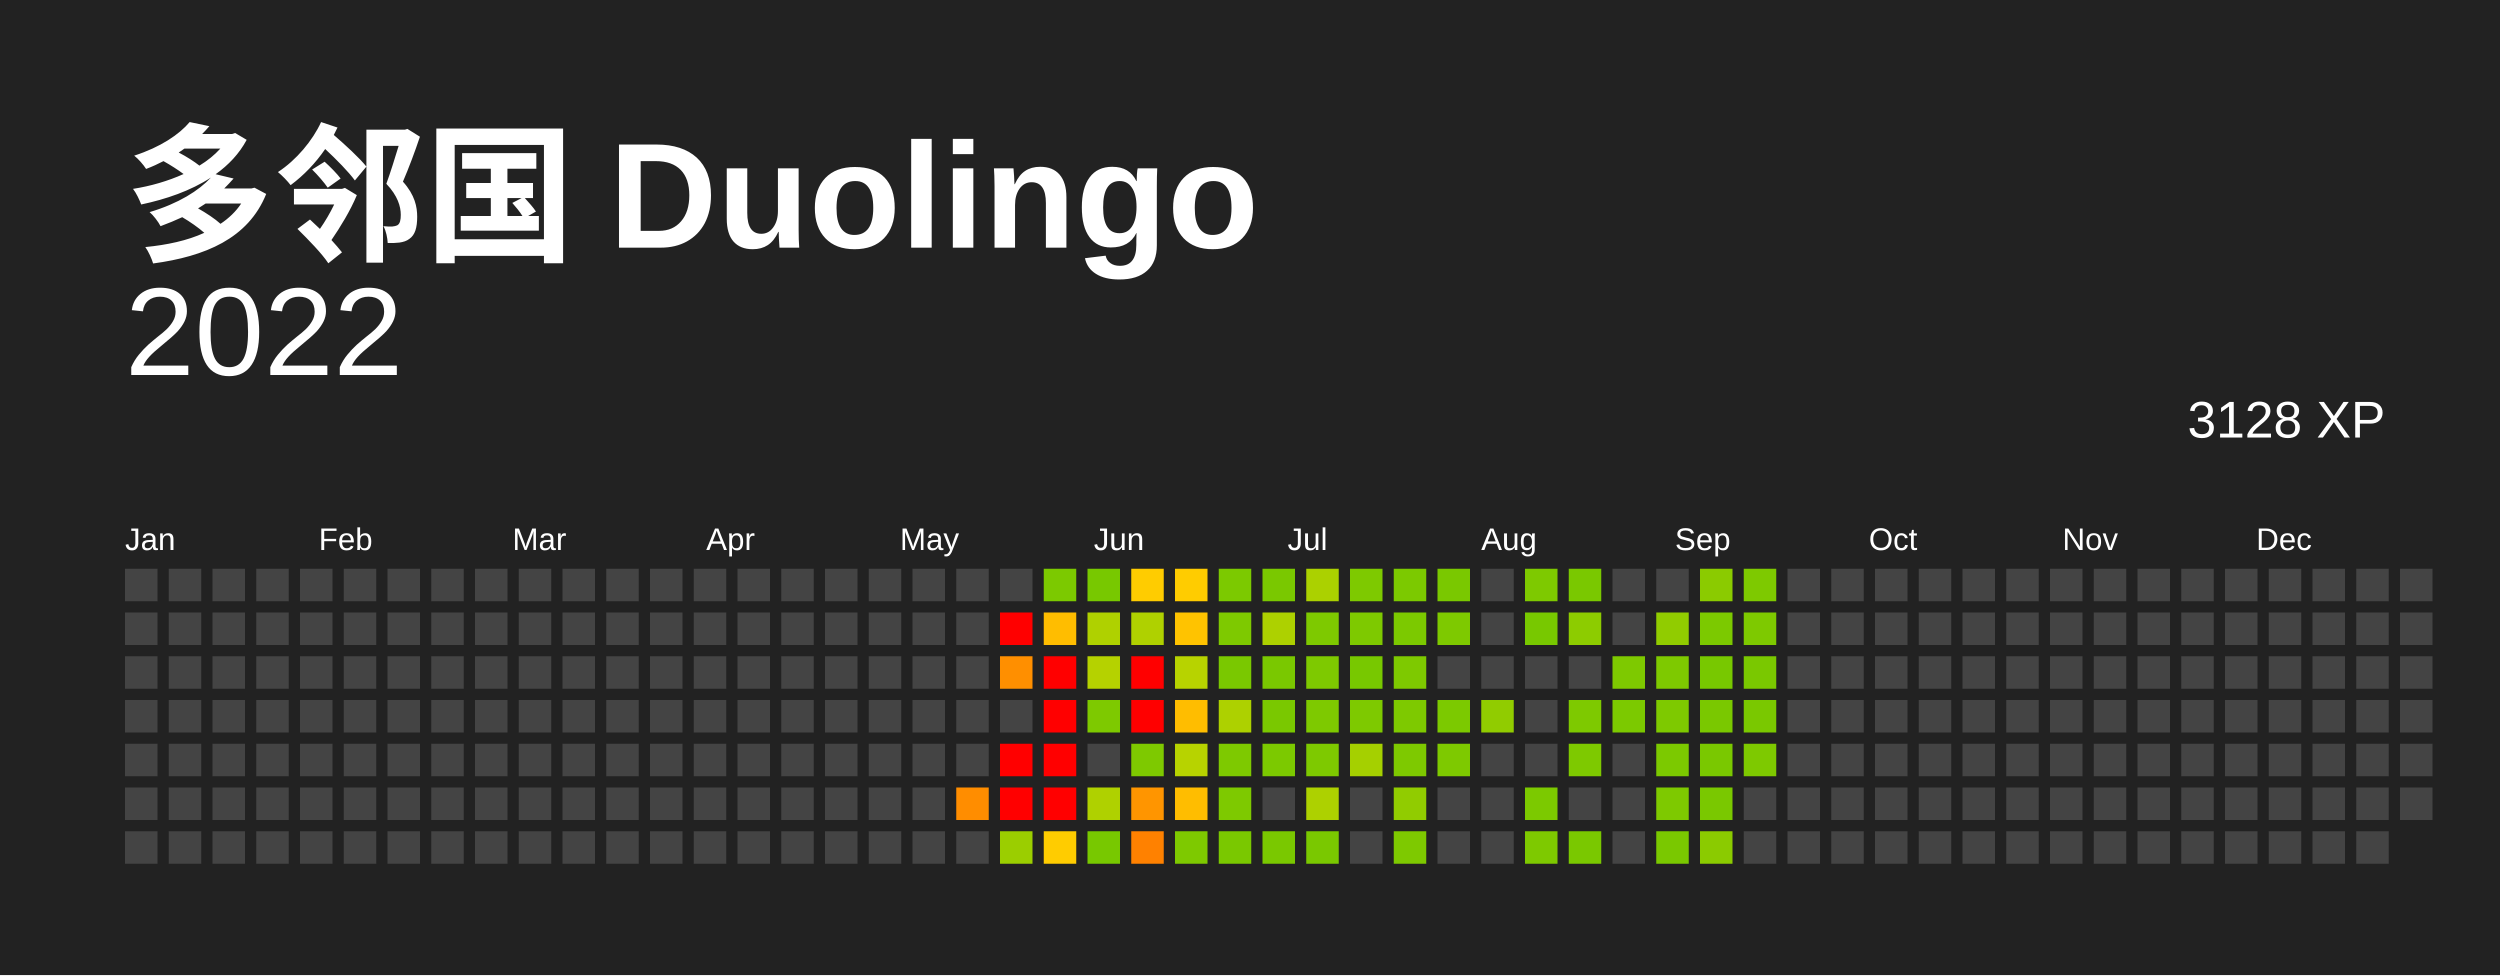
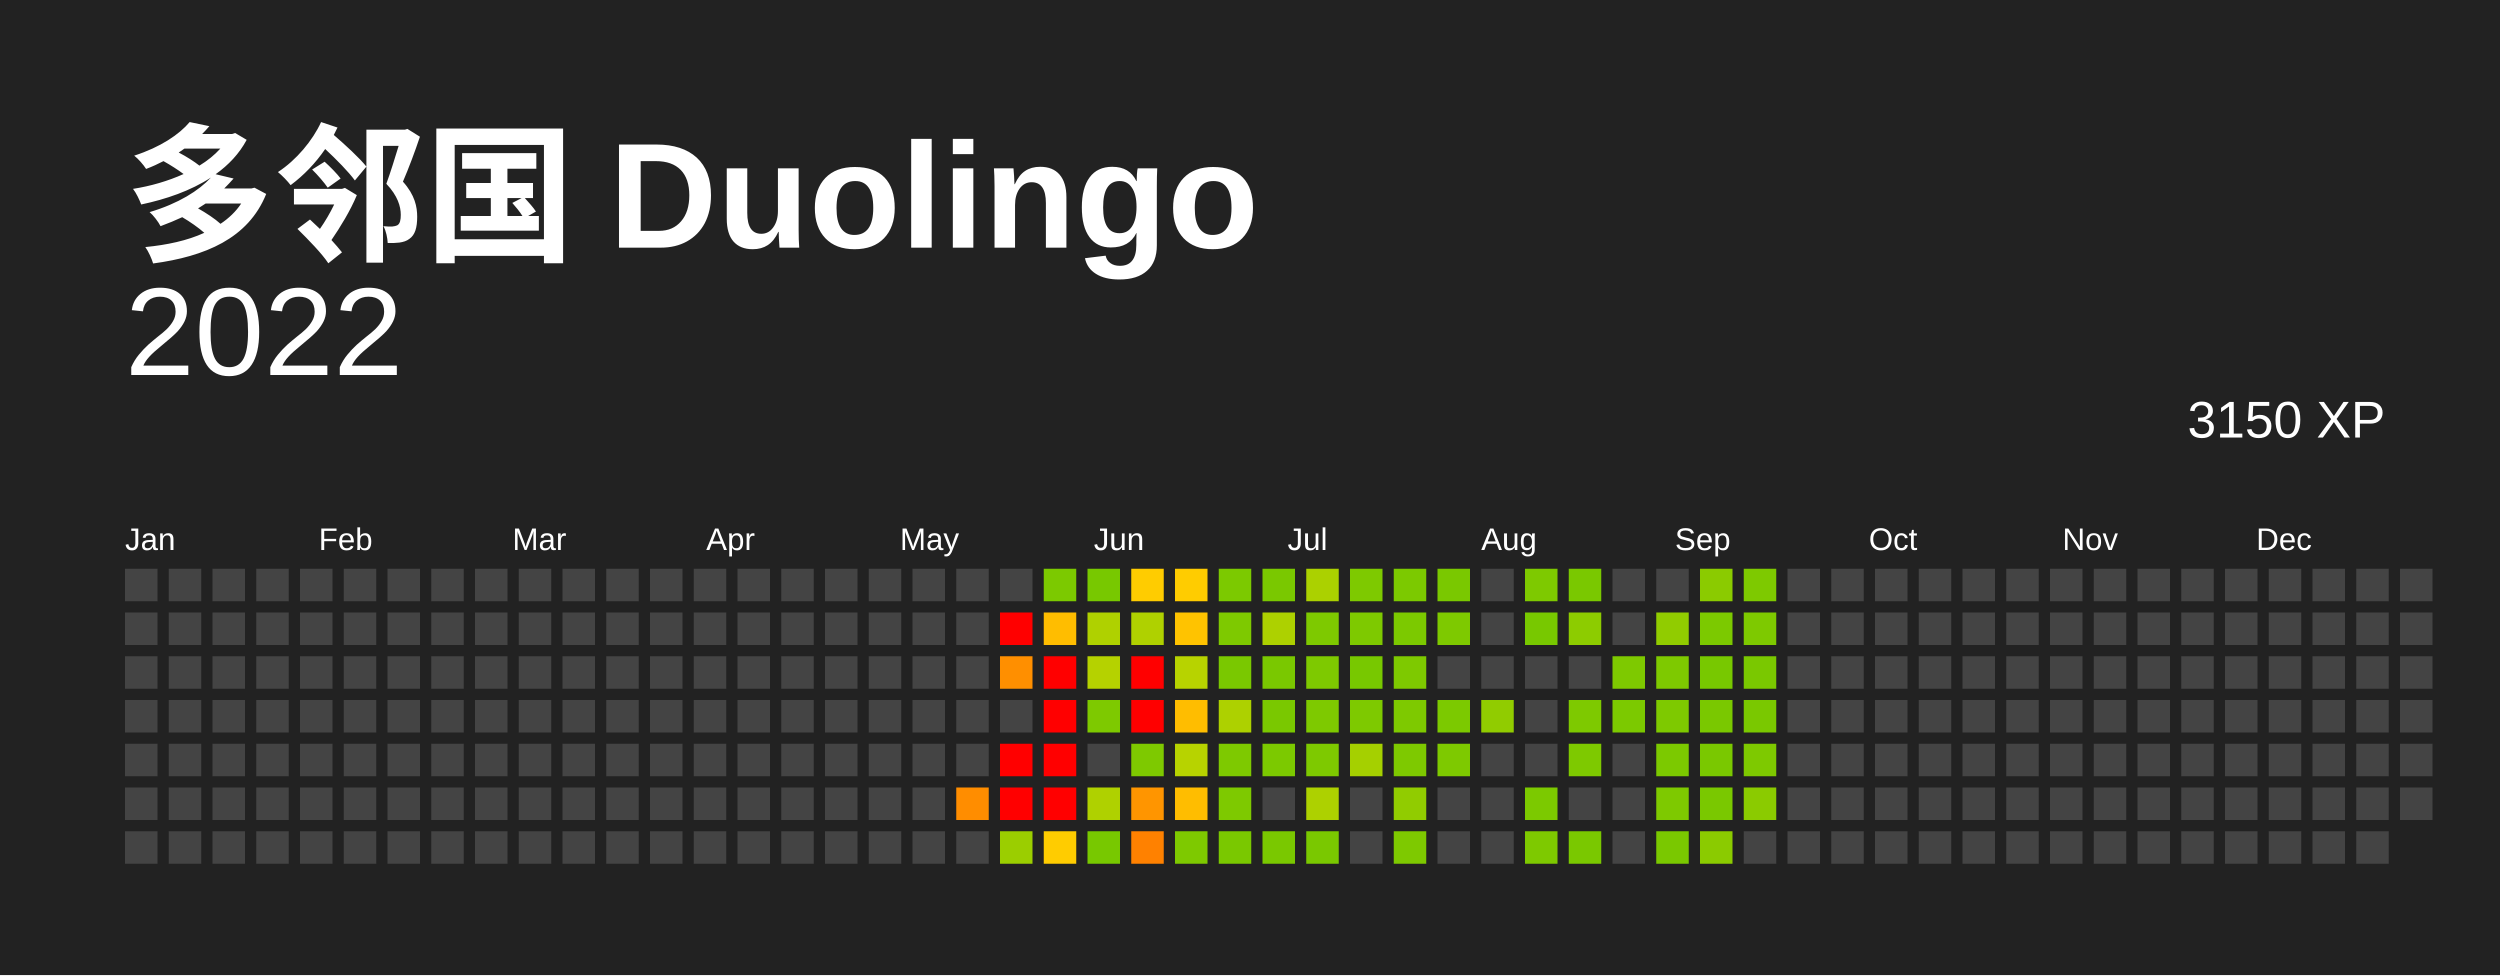
<svg xmlns="http://www.w3.org/2000/svg" baseProfile="full" height="78mm" version="1.1" viewBox="0,0,200,78" width="200mm">
  <defs />
  <rect fill="#222222" height="78" width="200" x="0" y="0" />
  <text fill="#FFFFFF" style="font-size:12px; font-family:Arial; font-weight:bold;" x="10" y="20"> 多邻国 Duolingo</text>
  <text alignment-baseline="hanging" fill="#FFFFFF" style="font-size:10.0px; font-family:Arial;" x="10" y="30">2022</text>
-   <text alignment-baseline="hanging" fill="#FFFFFF" style="font-size:4.125px; font-family:Arial;" x="175" y="35">3128 XP</text>
+   <text alignment-baseline="hanging" fill="#FFFFFF" style="font-size:4.125px; font-family:Arial;" x="175" y="35">3150 XP</text>
  <text fill="#FFFFFF" style="font-size:2.5px; font-family:Arial" x="10.0" y="44">Jan</text>
  <text fill="#FFFFFF" style="font-size:2.5px; font-family:Arial" x="25.5" y="44">Feb</text>
  <text fill="#FFFFFF" style="font-size:2.5px; font-family:Arial" x="41.0" y="44">Mar</text>
  <text fill="#FFFFFF" style="font-size:2.5px; font-family:Arial" x="56.5" y="44">Apr</text>
  <text fill="#FFFFFF" style="font-size:2.5px; font-family:Arial" x="72.0" y="44">May</text>
  <text fill="#FFFFFF" style="font-size:2.5px; font-family:Arial" x="87.5" y="44">Jun</text>
  <text fill="#FFFFFF" style="font-size:2.5px; font-family:Arial" x="103.0" y="44">Jul</text>
  <text fill="#FFFFFF" style="font-size:2.5px; font-family:Arial" x="118.5" y="44">Aug</text>
  <text fill="#FFFFFF" style="font-size:2.5px; font-family:Arial" x="134.0" y="44">Sep</text>
  <text fill="#FFFFFF" style="font-size:2.5px; font-family:Arial" x="149.5" y="44">Oct</text>
  <text fill="#FFFFFF" style="font-size:2.5px; font-family:Arial" x="165.0" y="44">Nov</text>
  <text fill="#FFFFFF" style="font-size:2.5px; font-family:Arial" x="180.5" y="44">Dec</text>
  <rect fill="#444444" height="2.6" width="2.6" x="10.0" y="45.5" />
  <rect fill="#444444" height="2.6" width="2.6" x="10.0" y="49.0" />
  <rect fill="#444444" height="2.6" width="2.6" x="10.0" y="52.5" />
  <rect fill="#444444" height="2.6" width="2.6" x="10.0" y="56.0" />
  <rect fill="#444444" height="2.6" width="2.6" x="10.0" y="59.5" />
  <rect fill="#444444" height="2.6" width="2.6" x="10.0" y="63.0" />
  <rect fill="#444444" height="2.6" width="2.6" x="10.0" y="66.5" />
  <rect fill="#444444" height="2.6" width="2.6" x="13.5" y="45.5" />
  <rect fill="#444444" height="2.6" width="2.6" x="13.5" y="49.0" />
  <rect fill="#444444" height="2.6" width="2.6" x="13.5" y="52.5" />
  <rect fill="#444444" height="2.6" width="2.6" x="13.5" y="56.0" />
  <rect fill="#444444" height="2.6" width="2.6" x="13.5" y="59.5" />
  <rect fill="#444444" height="2.6" width="2.6" x="13.5" y="63.0" />
  <rect fill="#444444" height="2.6" width="2.6" x="13.5" y="66.5" />
  <rect fill="#444444" height="2.6" width="2.6" x="17.0" y="45.5" />
  <rect fill="#444444" height="2.6" width="2.6" x="17.0" y="49.0" />
  <rect fill="#444444" height="2.6" width="2.6" x="17.0" y="52.5" />
  <rect fill="#444444" height="2.6" width="2.6" x="17.0" y="56.0" />
  <rect fill="#444444" height="2.6" width="2.6" x="17.0" y="59.5" />
  <rect fill="#444444" height="2.6" width="2.6" x="17.0" y="63.0" />
  <rect fill="#444444" height="2.6" width="2.6" x="17.0" y="66.5" />
  <rect fill="#444444" height="2.6" width="2.6" x="20.5" y="45.5" />
  <rect fill="#444444" height="2.6" width="2.6" x="20.5" y="49.0" />
  <rect fill="#444444" height="2.6" width="2.6" x="20.5" y="52.5" />
  <rect fill="#444444" height="2.6" width="2.6" x="20.5" y="56.0" />
  <rect fill="#444444" height="2.6" width="2.6" x="20.5" y="59.5" />
  <rect fill="#444444" height="2.6" width="2.6" x="20.5" y="63.0" />
  <rect fill="#444444" height="2.6" width="2.6" x="20.5" y="66.5" />
  <rect fill="#444444" height="2.6" width="2.6" x="24.0" y="45.5" />
  <rect fill="#444444" height="2.6" width="2.6" x="24.0" y="49.0" />
  <rect fill="#444444" height="2.6" width="2.6" x="24.0" y="52.5" />
  <rect fill="#444444" height="2.6" width="2.6" x="24.0" y="56.0" />
  <rect fill="#444444" height="2.6" width="2.6" x="24.0" y="59.5" />
  <rect fill="#444444" height="2.6" width="2.6" x="24.0" y="63.0" />
  <rect fill="#444444" height="2.6" width="2.6" x="24.0" y="66.5" />
  <rect fill="#444444" height="2.6" width="2.6" x="27.5" y="45.5" />
  <rect fill="#444444" height="2.6" width="2.6" x="27.5" y="49.0" />
  <rect fill="#444444" height="2.6" width="2.6" x="27.5" y="52.5" />
  <rect fill="#444444" height="2.6" width="2.6" x="27.5" y="56.0" />
  <rect fill="#444444" height="2.6" width="2.6" x="27.5" y="59.5" />
  <rect fill="#444444" height="2.6" width="2.6" x="27.5" y="63.0" />
  <rect fill="#444444" height="2.6" width="2.6" x="27.5" y="66.5" />
  <rect fill="#444444" height="2.6" width="2.6" x="31.0" y="45.5" />
  <rect fill="#444444" height="2.6" width="2.6" x="31.0" y="49.0" />
  <rect fill="#444444" height="2.6" width="2.6" x="31.0" y="52.5" />
  <rect fill="#444444" height="2.6" width="2.6" x="31.0" y="56.0" />
  <rect fill="#444444" height="2.6" width="2.6" x="31.0" y="59.5" />
  <rect fill="#444444" height="2.6" width="2.6" x="31.0" y="63.0" />
  <rect fill="#444444" height="2.6" width="2.6" x="31.0" y="66.5" />
  <rect fill="#444444" height="2.6" width="2.6" x="34.5" y="45.5" />
  <rect fill="#444444" height="2.6" width="2.6" x="34.5" y="49.0" />
  <rect fill="#444444" height="2.6" width="2.6" x="34.5" y="52.5" />
  <rect fill="#444444" height="2.6" width="2.6" x="34.5" y="56.0" />
  <rect fill="#444444" height="2.6" width="2.6" x="34.5" y="59.5" />
  <rect fill="#444444" height="2.6" width="2.6" x="34.5" y="63.0" />
  <rect fill="#444444" height="2.6" width="2.6" x="34.5" y="66.5" />
  <rect fill="#444444" height="2.6" width="2.6" x="38.0" y="45.5" />
  <rect fill="#444444" height="2.6" width="2.6" x="38.0" y="49.0" />
  <rect fill="#444444" height="2.6" width="2.6" x="38.0" y="52.5" />
  <rect fill="#444444" height="2.6" width="2.6" x="38.0" y="56.0" />
  <rect fill="#444444" height="2.6" width="2.6" x="38.0" y="59.5" />
  <rect fill="#444444" height="2.6" width="2.6" x="38.0" y="63.0" />
  <rect fill="#444444" height="2.6" width="2.6" x="38.0" y="66.5" />
  <rect fill="#444444" height="2.6" width="2.6" x="41.5" y="45.5" />
  <rect fill="#444444" height="2.6" width="2.6" x="41.5" y="49.0" />
  <rect fill="#444444" height="2.6" width="2.6" x="41.5" y="52.5" />
  <rect fill="#444444" height="2.6" width="2.6" x="41.5" y="56.0" />
  <rect fill="#444444" height="2.6" width="2.6" x="41.5" y="59.5" />
  <rect fill="#444444" height="2.6" width="2.6" x="41.5" y="63.0" />
  <rect fill="#444444" height="2.6" width="2.6" x="41.5" y="66.5" />
  <rect fill="#444444" height="2.6" width="2.6" x="45.0" y="45.5" />
  <rect fill="#444444" height="2.6" width="2.6" x="45.0" y="49.0" />
  <rect fill="#444444" height="2.6" width="2.6" x="45.0" y="52.5" />
  <rect fill="#444444" height="2.6" width="2.6" x="45.0" y="56.0" />
  <rect fill="#444444" height="2.6" width="2.6" x="45.0" y="59.5" />
  <rect fill="#444444" height="2.6" width="2.6" x="45.0" y="63.0" />
  <rect fill="#444444" height="2.6" width="2.6" x="45.0" y="66.5" />
  <rect fill="#444444" height="2.6" width="2.6" x="48.5" y="45.5" />
  <rect fill="#444444" height="2.6" width="2.6" x="48.5" y="49.0" />
  <rect fill="#444444" height="2.6" width="2.6" x="48.5" y="52.5" />
  <rect fill="#444444" height="2.6" width="2.6" x="48.5" y="56.0" />
  <rect fill="#444444" height="2.6" width="2.6" x="48.5" y="59.5" />
  <rect fill="#444444" height="2.6" width="2.6" x="48.5" y="63.0" />
  <rect fill="#444444" height="2.6" width="2.6" x="48.5" y="66.5" />
  <rect fill="#444444" height="2.6" width="2.6" x="52.0" y="45.5" />
  <rect fill="#444444" height="2.6" width="2.6" x="52.0" y="49.0" />
  <rect fill="#444444" height="2.6" width="2.6" x="52.0" y="52.5" />
  <rect fill="#444444" height="2.6" width="2.6" x="52.0" y="56.0" />
  <rect fill="#444444" height="2.6" width="2.6" x="52.0" y="59.5" />
  <rect fill="#444444" height="2.6" width="2.6" x="52.0" y="63.0" />
  <rect fill="#444444" height="2.6" width="2.6" x="52.0" y="66.5" />
  <rect fill="#444444" height="2.6" width="2.6" x="55.5" y="45.5" />
  <rect fill="#444444" height="2.6" width="2.6" x="55.5" y="49.0" />
  <rect fill="#444444" height="2.6" width="2.6" x="55.5" y="52.5" />
  <rect fill="#444444" height="2.6" width="2.6" x="55.5" y="56.0" />
  <rect fill="#444444" height="2.6" width="2.6" x="55.5" y="59.5" />
  <rect fill="#444444" height="2.6" width="2.6" x="55.5" y="63.0" />
  <rect fill="#444444" height="2.6" width="2.6" x="55.5" y="66.5" />
  <rect fill="#444444" height="2.6" width="2.6" x="59.0" y="45.5" />
  <rect fill="#444444" height="2.6" width="2.6" x="59.0" y="49.0" />
  <rect fill="#444444" height="2.6" width="2.6" x="59.0" y="52.5" />
  <rect fill="#444444" height="2.6" width="2.6" x="59.0" y="56.0" />
  <rect fill="#444444" height="2.6" width="2.6" x="59.0" y="59.5" />
  <rect fill="#444444" height="2.6" width="2.6" x="59.0" y="63.0" />
  <rect fill="#444444" height="2.6" width="2.6" x="59.0" y="66.5" />
  <rect fill="#444444" height="2.6" width="2.6" x="62.5" y="45.5" />
  <rect fill="#444444" height="2.6" width="2.6" x="62.5" y="49.0" />
  <rect fill="#444444" height="2.6" width="2.6" x="62.5" y="52.5" />
  <rect fill="#444444" height="2.6" width="2.6" x="62.5" y="56.0" />
  <rect fill="#444444" height="2.6" width="2.6" x="62.5" y="59.5" />
  <rect fill="#444444" height="2.6" width="2.6" x="62.5" y="63.0" />
  <rect fill="#444444" height="2.6" width="2.6" x="62.5" y="66.5" />
  <rect fill="#444444" height="2.6" width="2.6" x="66.0" y="45.5" />
  <rect fill="#444444" height="2.6" width="2.6" x="66.0" y="49.0" />
  <rect fill="#444444" height="2.6" width="2.6" x="66.0" y="52.5" />
  <rect fill="#444444" height="2.6" width="2.6" x="66.0" y="56.0" />
  <rect fill="#444444" height="2.6" width="2.6" x="66.0" y="59.5" />
  <rect fill="#444444" height="2.6" width="2.6" x="66.0" y="63.0" />
  <rect fill="#444444" height="2.6" width="2.6" x="66.0" y="66.5" />
  <rect fill="#444444" height="2.6" width="2.6" x="69.5" y="45.5" />
  <rect fill="#444444" height="2.6" width="2.6" x="69.5" y="49.0" />
  <rect fill="#444444" height="2.6" width="2.6" x="69.5" y="52.5" />
  <rect fill="#444444" height="2.6" width="2.6" x="69.5" y="56.0" />
  <rect fill="#444444" height="2.6" width="2.6" x="69.5" y="59.5" />
  <rect fill="#444444" height="2.6" width="2.6" x="69.5" y="63.0" />
  <rect fill="#444444" height="2.6" width="2.6" x="69.5" y="66.5" />
  <rect fill="#444444" height="2.6" width="2.6" x="73.0" y="45.5" />
  <rect fill="#444444" height="2.6" width="2.6" x="73.0" y="49.0" />
  <rect fill="#444444" height="2.6" width="2.6" x="73.0" y="52.5" />
  <rect fill="#444444" height="2.6" width="2.6" x="73.0" y="56.0" />
  <rect fill="#444444" height="2.6" width="2.6" x="73.0" y="59.5" />
  <rect fill="#444444" height="2.6" width="2.6" x="73.0" y="63.0" />
  <rect fill="#444444" height="2.6" width="2.6" x="73.0" y="66.5" />
  <rect fill="#444444" height="2.6" width="2.6" x="76.5" y="45.5" />
  <rect fill="#444444" height="2.6" width="2.6" x="76.5" y="49.0" />
  <rect fill="#444444" height="2.6" width="2.6" x="76.5" y="52.5" />
  <rect fill="#444444" height="2.6" width="2.6" x="76.5" y="56.0" />
  <rect fill="#444444" height="2.6" width="2.6" x="76.5" y="59.5" />
  <rect fill="#ff8d00" height="2.6" width="2.6" x="76.5" y="63.0" />
  <rect fill="#444444" height="2.6" width="2.6" x="76.5" y="66.5" />
  <rect fill="#444444" height="2.6" width="2.6" x="80.0" y="45.5" />
  <rect fill="red" height="2.6" width="2.6" x="80.0" y="49.0" />
  <rect fill="#ff8f00" height="2.6" width="2.6" x="80.0" y="52.5" />
  <rect fill="#444444" height="2.6" width="2.6" x="80.0" y="56.0" />
  <rect fill="red" height="2.6" width="2.6" x="80.0" y="59.5" />
  <rect fill="red" height="2.6" width="2.6" x="80.0" y="63.0" />
  <rect fill="#9bce00" height="2.6" width="2.6" x="80.0" y="66.5" />
  <rect fill="#7cc900" height="2.6" width="2.6" x="83.5" y="45.5" />
  <rect fill="#ffbd00" height="2.6" width="2.6" x="83.5" y="49.0" />
  <rect fill="red" height="2.6" width="2.6" x="83.5" y="52.5" />
  <rect fill="red" height="2.6" width="2.6" x="83.5" y="56.0" />
  <rect fill="red" height="2.6" width="2.6" x="83.5" y="59.5" />
  <rect fill="red" height="2.6" width="2.6" x="83.5" y="63.0" />
  <rect fill="#ffcc00" height="2.6" width="2.6" x="83.5" y="66.5" />
  <rect fill="#78c800" height="2.6" width="2.6" x="87.0" y="45.5" />
  <rect fill="#afd100" height="2.6" width="2.6" x="87.0" y="49.0" />
  <rect fill="#b5d200" height="2.6" width="2.6" x="87.0" y="52.5" />
  <rect fill="#7ec900" height="2.6" width="2.6" x="87.0" y="56.0" />
  <rect fill="#444444" height="2.6" width="2.6" x="87.0" y="59.5" />
  <rect fill="#afd100" height="2.6" width="2.6" x="87.0" y="63.0" />
  <rect fill="#78c800" height="2.6" width="2.6" x="87.0" y="66.5" />
  <rect fill="#ffcc00" height="2.6" width="2.6" x="90.5" y="45.5" />
  <rect fill="#afd100" height="2.6" width="2.6" x="90.5" y="49.0" />
  <rect fill="red" height="2.6" width="2.6" x="90.5" y="52.5" />
  <rect fill="red" height="2.6" width="2.6" x="90.5" y="56.0" />
  <rect fill="#7ec900" height="2.6" width="2.6" x="90.5" y="59.5" />
  <rect fill="#ff9500" height="2.6" width="2.6" x="90.5" y="63.0" />
  <rect fill="#ff8100" height="2.6" width="2.6" x="90.5" y="66.5" />
  <rect fill="#ffcc00" height="2.6" width="2.6" x="94.0" y="45.5" />
  <rect fill="#ffc300" height="2.6" width="2.6" x="94.0" y="49.0" />
  <rect fill="#b7d300" height="2.6" width="2.6" x="94.0" y="52.5" />
  <rect fill="#ffbd00" height="2.6" width="2.6" x="94.0" y="56.0" />
  <rect fill="#b7d300" height="2.6" width="2.6" x="94.0" y="59.5" />
  <rect fill="#ffbd00" height="2.6" width="2.6" x="94.0" y="63.0" />
  <rect fill="#7ec900" height="2.6" width="2.6" x="94.0" y="66.5" />
  <rect fill="#7cc900" height="2.6" width="2.6" x="97.5" y="45.5" />
  <rect fill="#7ec900" height="2.6" width="2.6" x="97.5" y="49.0" />
  <rect fill="#7ac800" height="2.6" width="2.6" x="97.5" y="52.5" />
  <rect fill="#add100" height="2.6" width="2.6" x="97.5" y="56.0" />
  <rect fill="#7ec900" height="2.6" width="2.6" x="97.5" y="59.5" />
  <rect fill="#7ec900" height="2.6" width="2.6" x="97.5" y="63.0" />
  <rect fill="#7ac800" height="2.6" width="2.6" x="97.5" y="66.5" />
  <rect fill="#7ac800" height="2.6" width="2.6" x="101.0" y="45.5" />
  <rect fill="#add100" height="2.6" width="2.6" x="101.0" y="49.0" />
  <rect fill="#7ac800" height="2.6" width="2.6" x="101.0" y="52.5" />
  <rect fill="#7ac800" height="2.6" width="2.6" x="101.0" y="56.0" />
  <rect fill="#7cc900" height="2.6" width="2.6" x="101.0" y="59.5" />
  <rect fill="#444444" height="2.6" width="2.6" x="101.0" y="63.0" />
  <rect fill="#7ac800" height="2.6" width="2.6" x="101.0" y="66.5" />
  <rect fill="#abd100" height="2.6" width="2.6" x="104.5" y="45.5" />
  <rect fill="#7ec900" height="2.6" width="2.6" x="104.5" y="49.0" />
  <rect fill="#7ec900" height="2.6" width="2.6" x="104.5" y="52.5" />
  <rect fill="#7ec900" height="2.6" width="2.6" x="104.5" y="56.0" />
  <rect fill="#7ec900" height="2.6" width="2.6" x="104.5" y="59.5" />
  <rect fill="#add100" height="2.6" width="2.6" x="104.5" y="63.0" />
  <rect fill="#7ac800" height="2.6" width="2.6" x="104.5" y="66.5" />
  <rect fill="#7ec900" height="2.6" width="2.6" x="108.0" y="45.5" />
  <rect fill="#7ec900" height="2.6" width="2.6" x="108.0" y="49.0" />
  <rect fill="#78c800" height="2.6" width="2.6" x="108.0" y="52.5" />
  <rect fill="#7ec900" height="2.6" width="2.6" x="108.0" y="56.0" />
  <rect fill="#a5d000" height="2.6" width="2.6" x="108.0" y="59.5" />
  <rect fill="#444444" height="2.6" width="2.6" x="108.0" y="63.0" />
  <rect fill="#444444" height="2.6" width="2.6" x="108.0" y="66.5" />
  <rect fill="#7cc900" height="2.6" width="2.6" x="111.5" y="45.5" />
  <rect fill="#7cc900" height="2.6" width="2.6" x="111.5" y="49.0" />
  <rect fill="#7ec900" height="2.6" width="2.6" x="111.5" y="52.5" />
  <rect fill="#7ec900" height="2.6" width="2.6" x="111.5" y="56.0" />
  <rect fill="#7ec900" height="2.6" width="2.6" x="111.5" y="59.5" />
  <rect fill="#91cc00" height="2.6" width="2.6" x="111.5" y="63.0" />
  <rect fill="#7ec900" height="2.6" width="2.6" x="111.5" y="66.5" />
  <rect fill="#7ac800" height="2.6" width="2.6" x="115.0" y="45.5" />
  <rect fill="#7ec900" height="2.6" width="2.6" x="115.0" y="49.0" />
  <rect fill="#444444" height="2.6" width="2.6" x="115.0" y="52.5" />
  <rect fill="#7cc900" height="2.6" width="2.6" x="115.0" y="56.0" />
  <rect fill="#7ec900" height="2.6" width="2.6" x="115.0" y="59.5" />
  <rect fill="#444444" height="2.6" width="2.6" x="115.0" y="63.0" />
  <rect fill="#444444" height="2.6" width="2.6" x="115.0" y="66.5" />
  <rect fill="#444444" height="2.6" width="2.6" x="118.5" y="45.5" />
  <rect fill="#444444" height="2.6" width="2.6" x="118.5" y="49.0" />
  <rect fill="#444444" height="2.6" width="2.6" x="118.5" y="52.5" />
  <rect fill="#91cc00" height="2.6" width="2.6" x="118.5" y="56.0" />
  <rect fill="#444444" height="2.6" width="2.6" x="118.5" y="59.5" />
  <rect fill="#444444" height="2.6" width="2.6" x="118.5" y="63.0" />
  <rect fill="#444444" height="2.6" width="2.6" x="118.5" y="66.5" />
  <rect fill="#7ec900" height="2.6" width="2.6" x="122.0" y="45.5" />
  <rect fill="#78c800" height="2.6" width="2.6" x="122.0" y="49.0" />
  <rect fill="#444444" height="2.6" width="2.6" x="122.0" y="52.5" />
  <rect fill="#444444" height="2.6" width="2.6" x="122.0" y="56.0" />
  <rect fill="#444444" height="2.6" width="2.6" x="122.0" y="59.5" />
  <rect fill="#7cc900" height="2.6" width="2.6" x="122.0" y="63.0" />
  <rect fill="#7ec900" height="2.6" width="2.6" x="122.0" y="66.5" />
  <rect fill="#7ac800" height="2.6" width="2.6" x="125.5" y="45.5" />
  <rect fill="#8dcc00" height="2.6" width="2.6" x="125.5" y="49.0" />
  <rect fill="#444444" height="2.6" width="2.6" x="125.5" y="52.5" />
  <rect fill="#7ec900" height="2.6" width="2.6" x="125.5" y="56.0" />
  <rect fill="#7ec900" height="2.6" width="2.6" x="125.5" y="59.5" />
  <rect fill="#444444" height="2.6" width="2.6" x="125.5" y="63.0" />
  <rect fill="#7ac800" height="2.6" width="2.6" x="125.5" y="66.5" />
  <rect fill="#444444" height="2.6" width="2.6" x="129.0" y="45.5" />
  <rect fill="#444444" height="2.6" width="2.6" x="129.0" y="49.0" />
  <rect fill="#7ec900" height="2.6" width="2.6" x="129.0" y="52.5" />
  <rect fill="#7cc900" height="2.6" width="2.6" x="129.0" y="56.0" />
  <rect fill="#444444" height="2.6" width="2.6" x="129.0" y="59.5" />
  <rect fill="#444444" height="2.6" width="2.6" x="129.0" y="63.0" />
  <rect fill="#444444" height="2.6" width="2.6" x="129.0" y="66.5" />
  <rect fill="#444444" height="2.6" width="2.6" x="132.5" y="45.5" />
  <rect fill="#91cc00" height="2.6" width="2.6" x="132.5" y="49.0" />
  <rect fill="#7ec900" height="2.6" width="2.6" x="132.5" y="52.5" />
  <rect fill="#7ec900" height="2.6" width="2.6" x="132.5" y="56.0" />
  <rect fill="#7cc900" height="2.6" width="2.6" x="132.5" y="59.5" />
  <rect fill="#7ec900" height="2.6" width="2.6" x="132.5" y="63.0" />
  <rect fill="#7ac800" height="2.6" width="2.6" x="132.5" y="66.5" />
  <rect fill="#8bcb00" height="2.6" width="2.6" x="136.0" y="45.5" />
  <rect fill="#7cc900" height="2.6" width="2.6" x="136.0" y="49.0" />
  <rect fill="#78c800" height="2.6" width="2.6" x="136.0" y="52.5" />
  <rect fill="#7ac800" height="2.6" width="2.6" x="136.0" y="56.0" />
  <rect fill="#7ac800" height="2.6" width="2.6" x="136.0" y="59.5" />
  <rect fill="#7ac800" height="2.6" width="2.6" x="136.0" y="63.0" />
  <rect fill="#8bcb00" height="2.6" width="2.6" x="136.0" y="66.5" />
  <rect fill="#7ec900" height="2.6" width="2.6" x="139.5" y="45.5" />
  <rect fill="#7ec900" height="2.6" width="2.6" x="139.5" y="49.0" />
  <rect fill="#7ac800" height="2.6" width="2.6" x="139.5" y="52.5" />
  <rect fill="#7ac800" height="2.6" width="2.6" x="139.5" y="56.0" />
  <rect fill="#7ec900" height="2.6" width="2.6" x="139.5" y="59.5" />
-   <rect fill="#444444" height="2.6" width="2.6" x="139.5" y="63.0" />
+   <rect fill="#8bcb00" height="2.6" width="2.6" x="139.5" y="63.0" />
  <rect fill="#444444" height="2.6" width="2.6" x="139.5" y="66.5" />
  <rect fill="#444444" height="2.6" width="2.6" x="143.0" y="45.5" />
  <rect fill="#444444" height="2.6" width="2.6" x="143.0" y="49.0" />
  <rect fill="#444444" height="2.6" width="2.6" x="143.0" y="52.5" />
  <rect fill="#444444" height="2.6" width="2.6" x="143.0" y="56.0" />
  <rect fill="#444444" height="2.6" width="2.6" x="143.0" y="59.5" />
  <rect fill="#444444" height="2.6" width="2.6" x="143.0" y="63.0" />
  <rect fill="#444444" height="2.6" width="2.6" x="143.0" y="66.5" />
  <rect fill="#444444" height="2.6" width="2.6" x="146.5" y="45.5" />
  <rect fill="#444444" height="2.6" width="2.6" x="146.5" y="49.0" />
  <rect fill="#444444" height="2.6" width="2.6" x="146.5" y="52.5" />
  <rect fill="#444444" height="2.6" width="2.6" x="146.5" y="56.0" />
  <rect fill="#444444" height="2.6" width="2.6" x="146.5" y="59.5" />
  <rect fill="#444444" height="2.6" width="2.6" x="146.5" y="63.0" />
  <rect fill="#444444" height="2.6" width="2.6" x="146.5" y="66.5" />
  <rect fill="#444444" height="2.6" width="2.6" x="150.0" y="45.5" />
  <rect fill="#444444" height="2.6" width="2.6" x="150.0" y="49.0" />
  <rect fill="#444444" height="2.6" width="2.6" x="150.0" y="52.5" />
  <rect fill="#444444" height="2.6" width="2.6" x="150.0" y="56.0" />
  <rect fill="#444444" height="2.6" width="2.6" x="150.0" y="59.5" />
  <rect fill="#444444" height="2.6" width="2.6" x="150.0" y="63.0" />
  <rect fill="#444444" height="2.6" width="2.6" x="150.0" y="66.5" />
  <rect fill="#444444" height="2.6" width="2.6" x="153.5" y="45.5" />
  <rect fill="#444444" height="2.6" width="2.6" x="153.5" y="49.0" />
  <rect fill="#444444" height="2.6" width="2.6" x="153.5" y="52.5" />
  <rect fill="#444444" height="2.6" width="2.6" x="153.5" y="56.0" />
  <rect fill="#444444" height="2.6" width="2.6" x="153.5" y="59.5" />
  <rect fill="#444444" height="2.6" width="2.6" x="153.5" y="63.0" />
  <rect fill="#444444" height="2.6" width="2.6" x="153.5" y="66.5" />
  <rect fill="#444444" height="2.6" width="2.6" x="157.0" y="45.5" />
  <rect fill="#444444" height="2.6" width="2.6" x="157.0" y="49.0" />
  <rect fill="#444444" height="2.6" width="2.6" x="157.0" y="52.5" />
  <rect fill="#444444" height="2.6" width="2.6" x="157.0" y="56.0" />
  <rect fill="#444444" height="2.6" width="2.6" x="157.0" y="59.5" />
  <rect fill="#444444" height="2.6" width="2.6" x="157.0" y="63.0" />
  <rect fill="#444444" height="2.6" width="2.6" x="157.0" y="66.5" />
  <rect fill="#444444" height="2.6" width="2.6" x="160.5" y="45.5" />
  <rect fill="#444444" height="2.6" width="2.6" x="160.5" y="49.0" />
  <rect fill="#444444" height="2.6" width="2.6" x="160.5" y="52.5" />
  <rect fill="#444444" height="2.6" width="2.6" x="160.5" y="56.0" />
  <rect fill="#444444" height="2.6" width="2.6" x="160.5" y="59.5" />
  <rect fill="#444444" height="2.6" width="2.6" x="160.5" y="63.0" />
  <rect fill="#444444" height="2.6" width="2.6" x="160.5" y="66.5" />
  <rect fill="#444444" height="2.6" width="2.6" x="164.0" y="45.5" />
  <rect fill="#444444" height="2.6" width="2.6" x="164.0" y="49.0" />
  <rect fill="#444444" height="2.6" width="2.6" x="164.0" y="52.5" />
  <rect fill="#444444" height="2.6" width="2.6" x="164.0" y="56.0" />
  <rect fill="#444444" height="2.6" width="2.6" x="164.0" y="59.5" />
  <rect fill="#444444" height="2.6" width="2.6" x="164.0" y="63.0" />
  <rect fill="#444444" height="2.6" width="2.6" x="164.0" y="66.5" />
  <rect fill="#444444" height="2.6" width="2.6" x="167.5" y="45.5" />
  <rect fill="#444444" height="2.6" width="2.6" x="167.5" y="49.0" />
  <rect fill="#444444" height="2.6" width="2.6" x="167.5" y="52.5" />
  <rect fill="#444444" height="2.6" width="2.6" x="167.5" y="56.0" />
  <rect fill="#444444" height="2.6" width="2.6" x="167.5" y="59.5" />
  <rect fill="#444444" height="2.6" width="2.6" x="167.5" y="63.0" />
  <rect fill="#444444" height="2.6" width="2.6" x="167.5" y="66.5" />
  <rect fill="#444444" height="2.6" width="2.6" x="171.0" y="45.5" />
  <rect fill="#444444" height="2.6" width="2.6" x="171.0" y="49.0" />
  <rect fill="#444444" height="2.6" width="2.6" x="171.0" y="52.5" />
  <rect fill="#444444" height="2.6" width="2.6" x="171.0" y="56.0" />
  <rect fill="#444444" height="2.6" width="2.6" x="171.0" y="59.5" />
  <rect fill="#444444" height="2.6" width="2.6" x="171.0" y="63.0" />
  <rect fill="#444444" height="2.6" width="2.6" x="171.0" y="66.5" />
  <rect fill="#444444" height="2.6" width="2.6" x="174.5" y="45.5" />
  <rect fill="#444444" height="2.6" width="2.6" x="174.5" y="49.0" />
  <rect fill="#444444" height="2.6" width="2.6" x="174.5" y="52.5" />
  <rect fill="#444444" height="2.6" width="2.6" x="174.5" y="56.0" />
  <rect fill="#444444" height="2.6" width="2.6" x="174.5" y="59.5" />
  <rect fill="#444444" height="2.6" width="2.6" x="174.5" y="63.0" />
  <rect fill="#444444" height="2.6" width="2.6" x="174.5" y="66.5" />
  <rect fill="#444444" height="2.6" width="2.6" x="178.0" y="45.5" />
  <rect fill="#444444" height="2.6" width="2.6" x="178.0" y="49.0" />
  <rect fill="#444444" height="2.6" width="2.6" x="178.0" y="52.5" />
  <rect fill="#444444" height="2.6" width="2.6" x="178.0" y="56.0" />
  <rect fill="#444444" height="2.6" width="2.6" x="178.0" y="59.5" />
  <rect fill="#444444" height="2.6" width="2.6" x="178.0" y="63.0" />
  <rect fill="#444444" height="2.6" width="2.6" x="178.0" y="66.5" />
  <rect fill="#444444" height="2.6" width="2.6" x="181.5" y="45.5" />
  <rect fill="#444444" height="2.6" width="2.6" x="181.5" y="49.0" />
  <rect fill="#444444" height="2.6" width="2.6" x="181.5" y="52.5" />
  <rect fill="#444444" height="2.6" width="2.6" x="181.5" y="56.0" />
  <rect fill="#444444" height="2.6" width="2.6" x="181.5" y="59.5" />
  <rect fill="#444444" height="2.6" width="2.6" x="181.5" y="63.0" />
  <rect fill="#444444" height="2.6" width="2.6" x="181.5" y="66.5" />
  <rect fill="#444444" height="2.6" width="2.6" x="185.0" y="45.5" />
  <rect fill="#444444" height="2.6" width="2.6" x="185.0" y="49.0" />
  <rect fill="#444444" height="2.6" width="2.6" x="185.0" y="52.5" />
  <rect fill="#444444" height="2.6" width="2.6" x="185.0" y="56.0" />
  <rect fill="#444444" height="2.6" width="2.6" x="185.0" y="59.5" />
  <rect fill="#444444" height="2.6" width="2.6" x="185.0" y="63.0" />
  <rect fill="#444444" height="2.6" width="2.6" x="185.0" y="66.5" />
  <rect fill="#444444" height="2.6" width="2.6" x="188.5" y="45.5" />
  <rect fill="#444444" height="2.6" width="2.6" x="188.5" y="49.0" />
  <rect fill="#444444" height="2.6" width="2.6" x="188.5" y="52.5" />
  <rect fill="#444444" height="2.6" width="2.6" x="188.5" y="56.0" />
  <rect fill="#444444" height="2.6" width="2.6" x="188.5" y="59.5" />
  <rect fill="#444444" height="2.6" width="2.6" x="188.5" y="63.0" />
  <rect fill="#444444" height="2.6" width="2.6" x="188.5" y="66.5" />
  <rect fill="#444444" height="2.6" width="2.6" x="192.0" y="45.5" />
  <rect fill="#444444" height="2.6" width="2.6" x="192.0" y="49.0" />
  <rect fill="#444444" height="2.6" width="2.6" x="192.0" y="52.5" />
  <rect fill="#444444" height="2.6" width="2.6" x="192.0" y="56.0" />
  <rect fill="#444444" height="2.6" width="2.6" x="192.0" y="59.5" />
  <rect fill="#444444" height="2.6" width="2.6" x="192.0" y="63.0" />
</svg>
